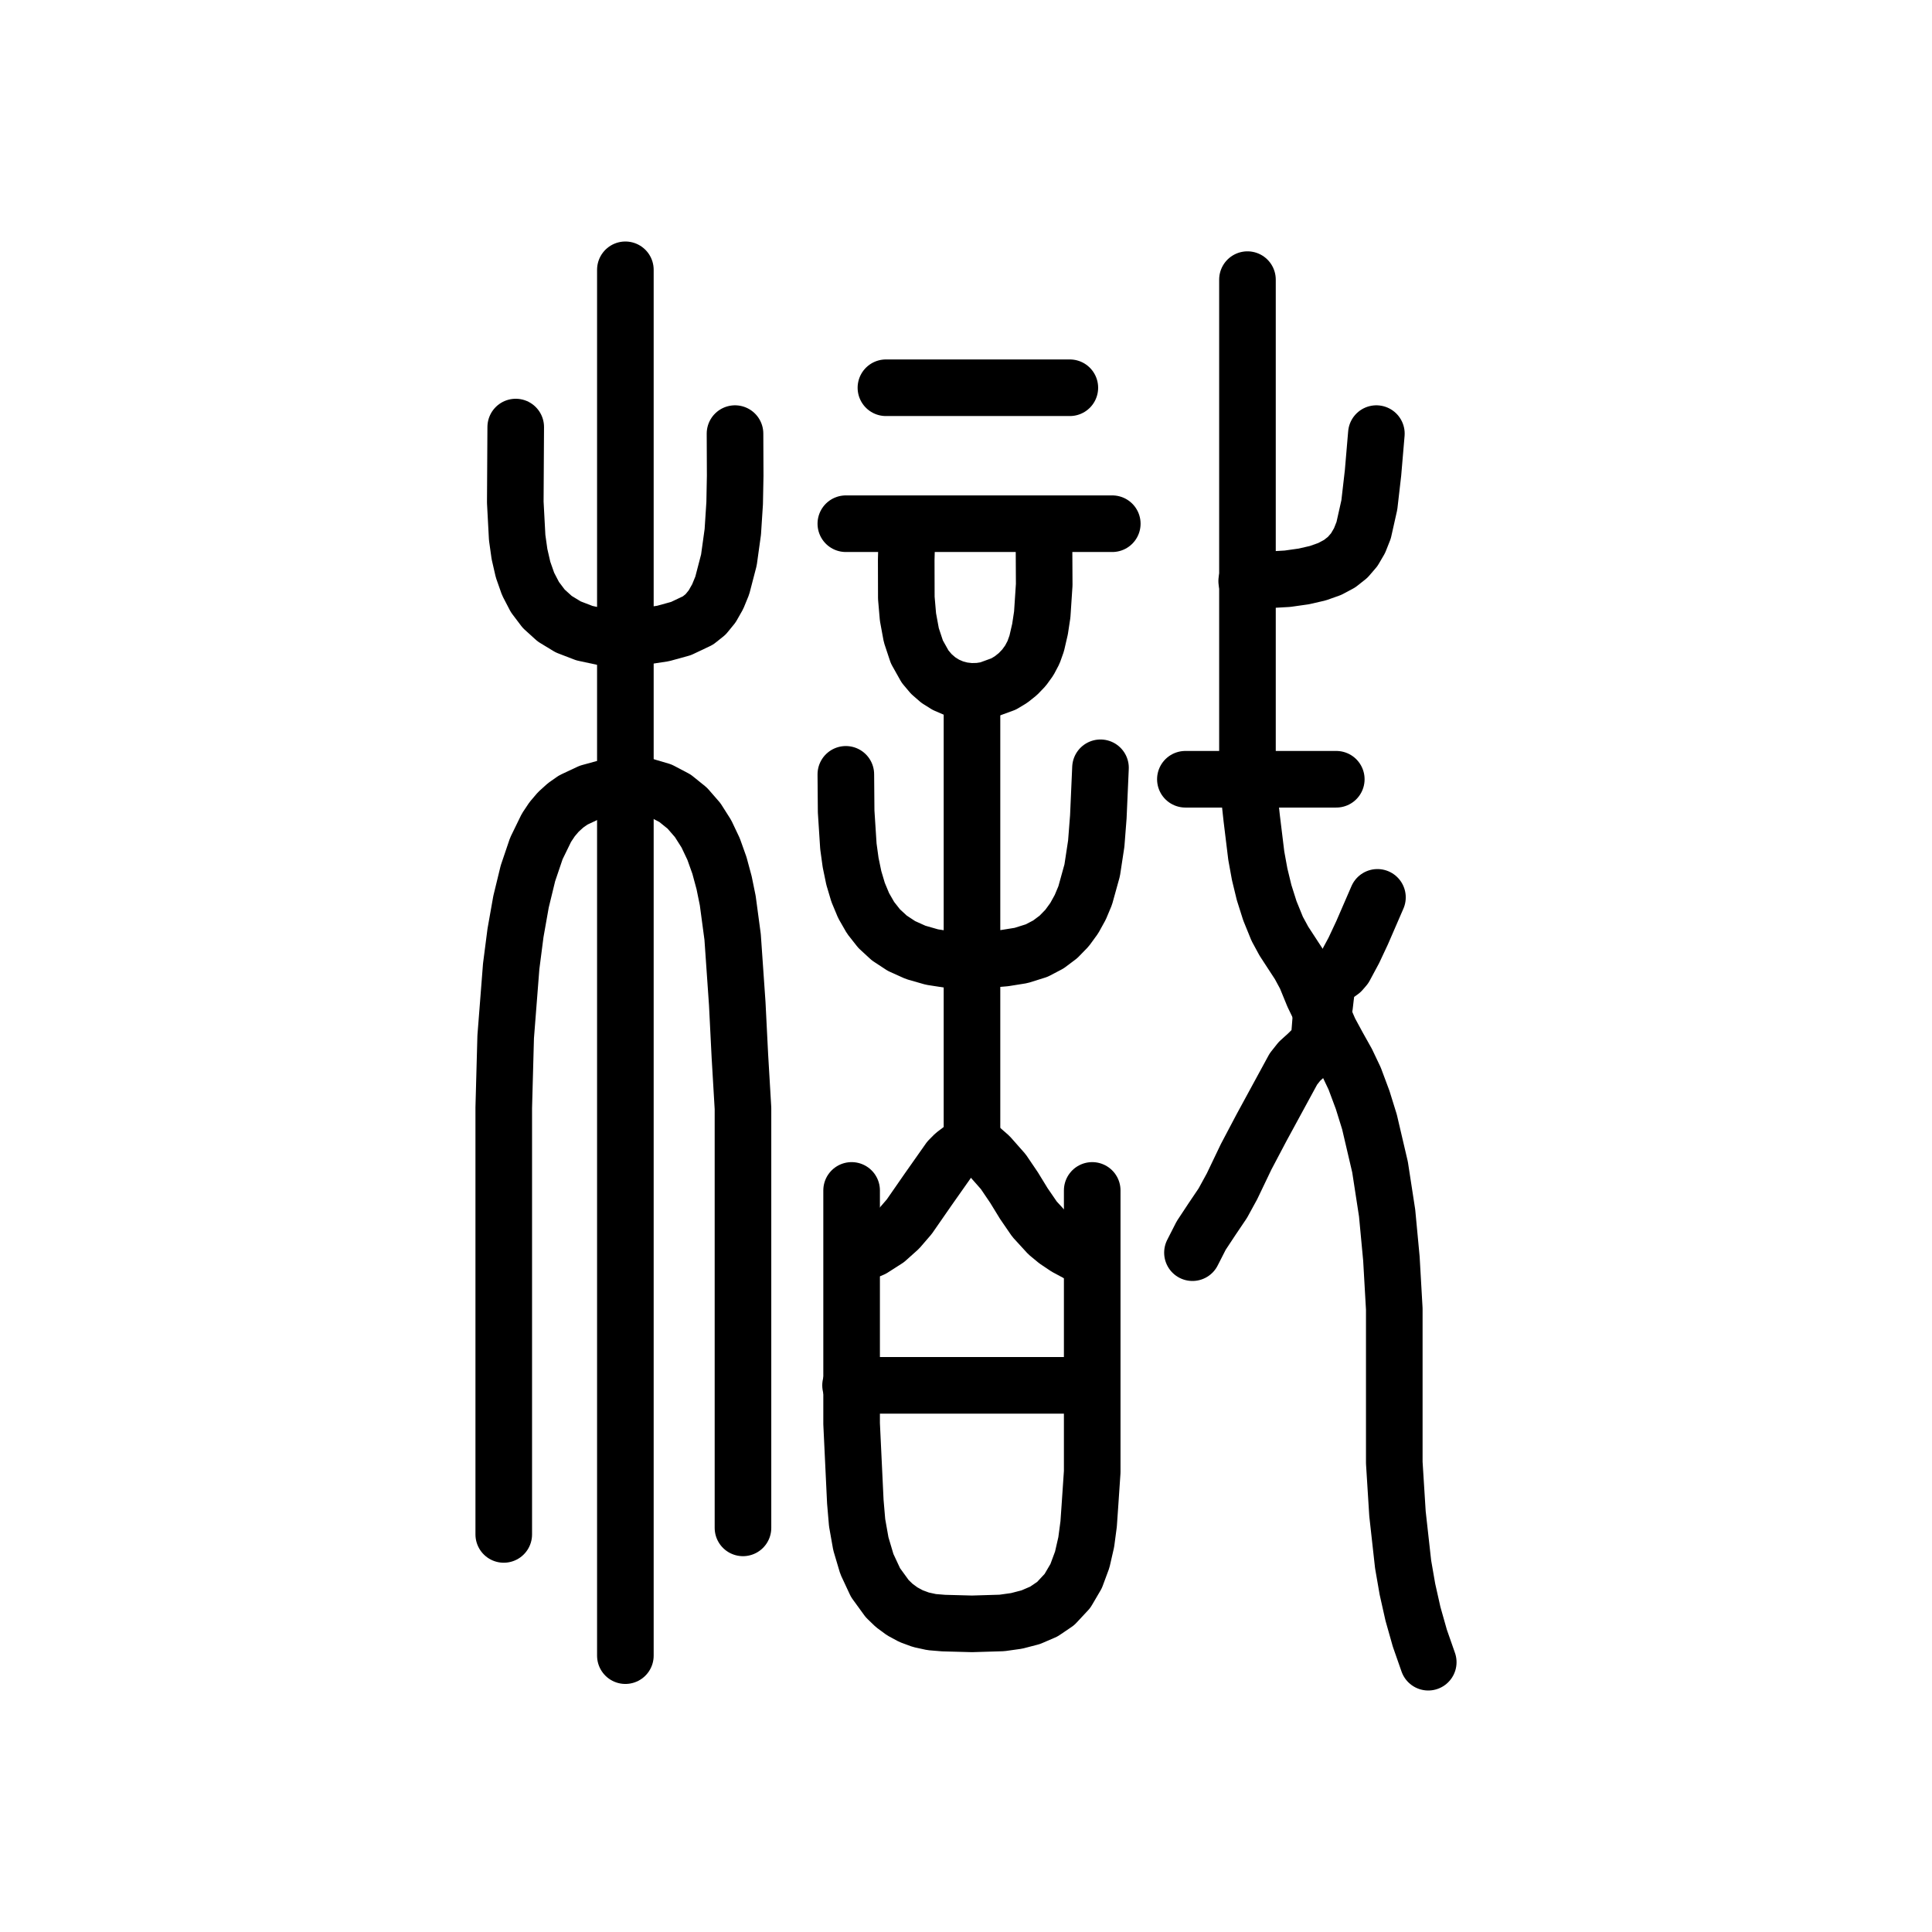
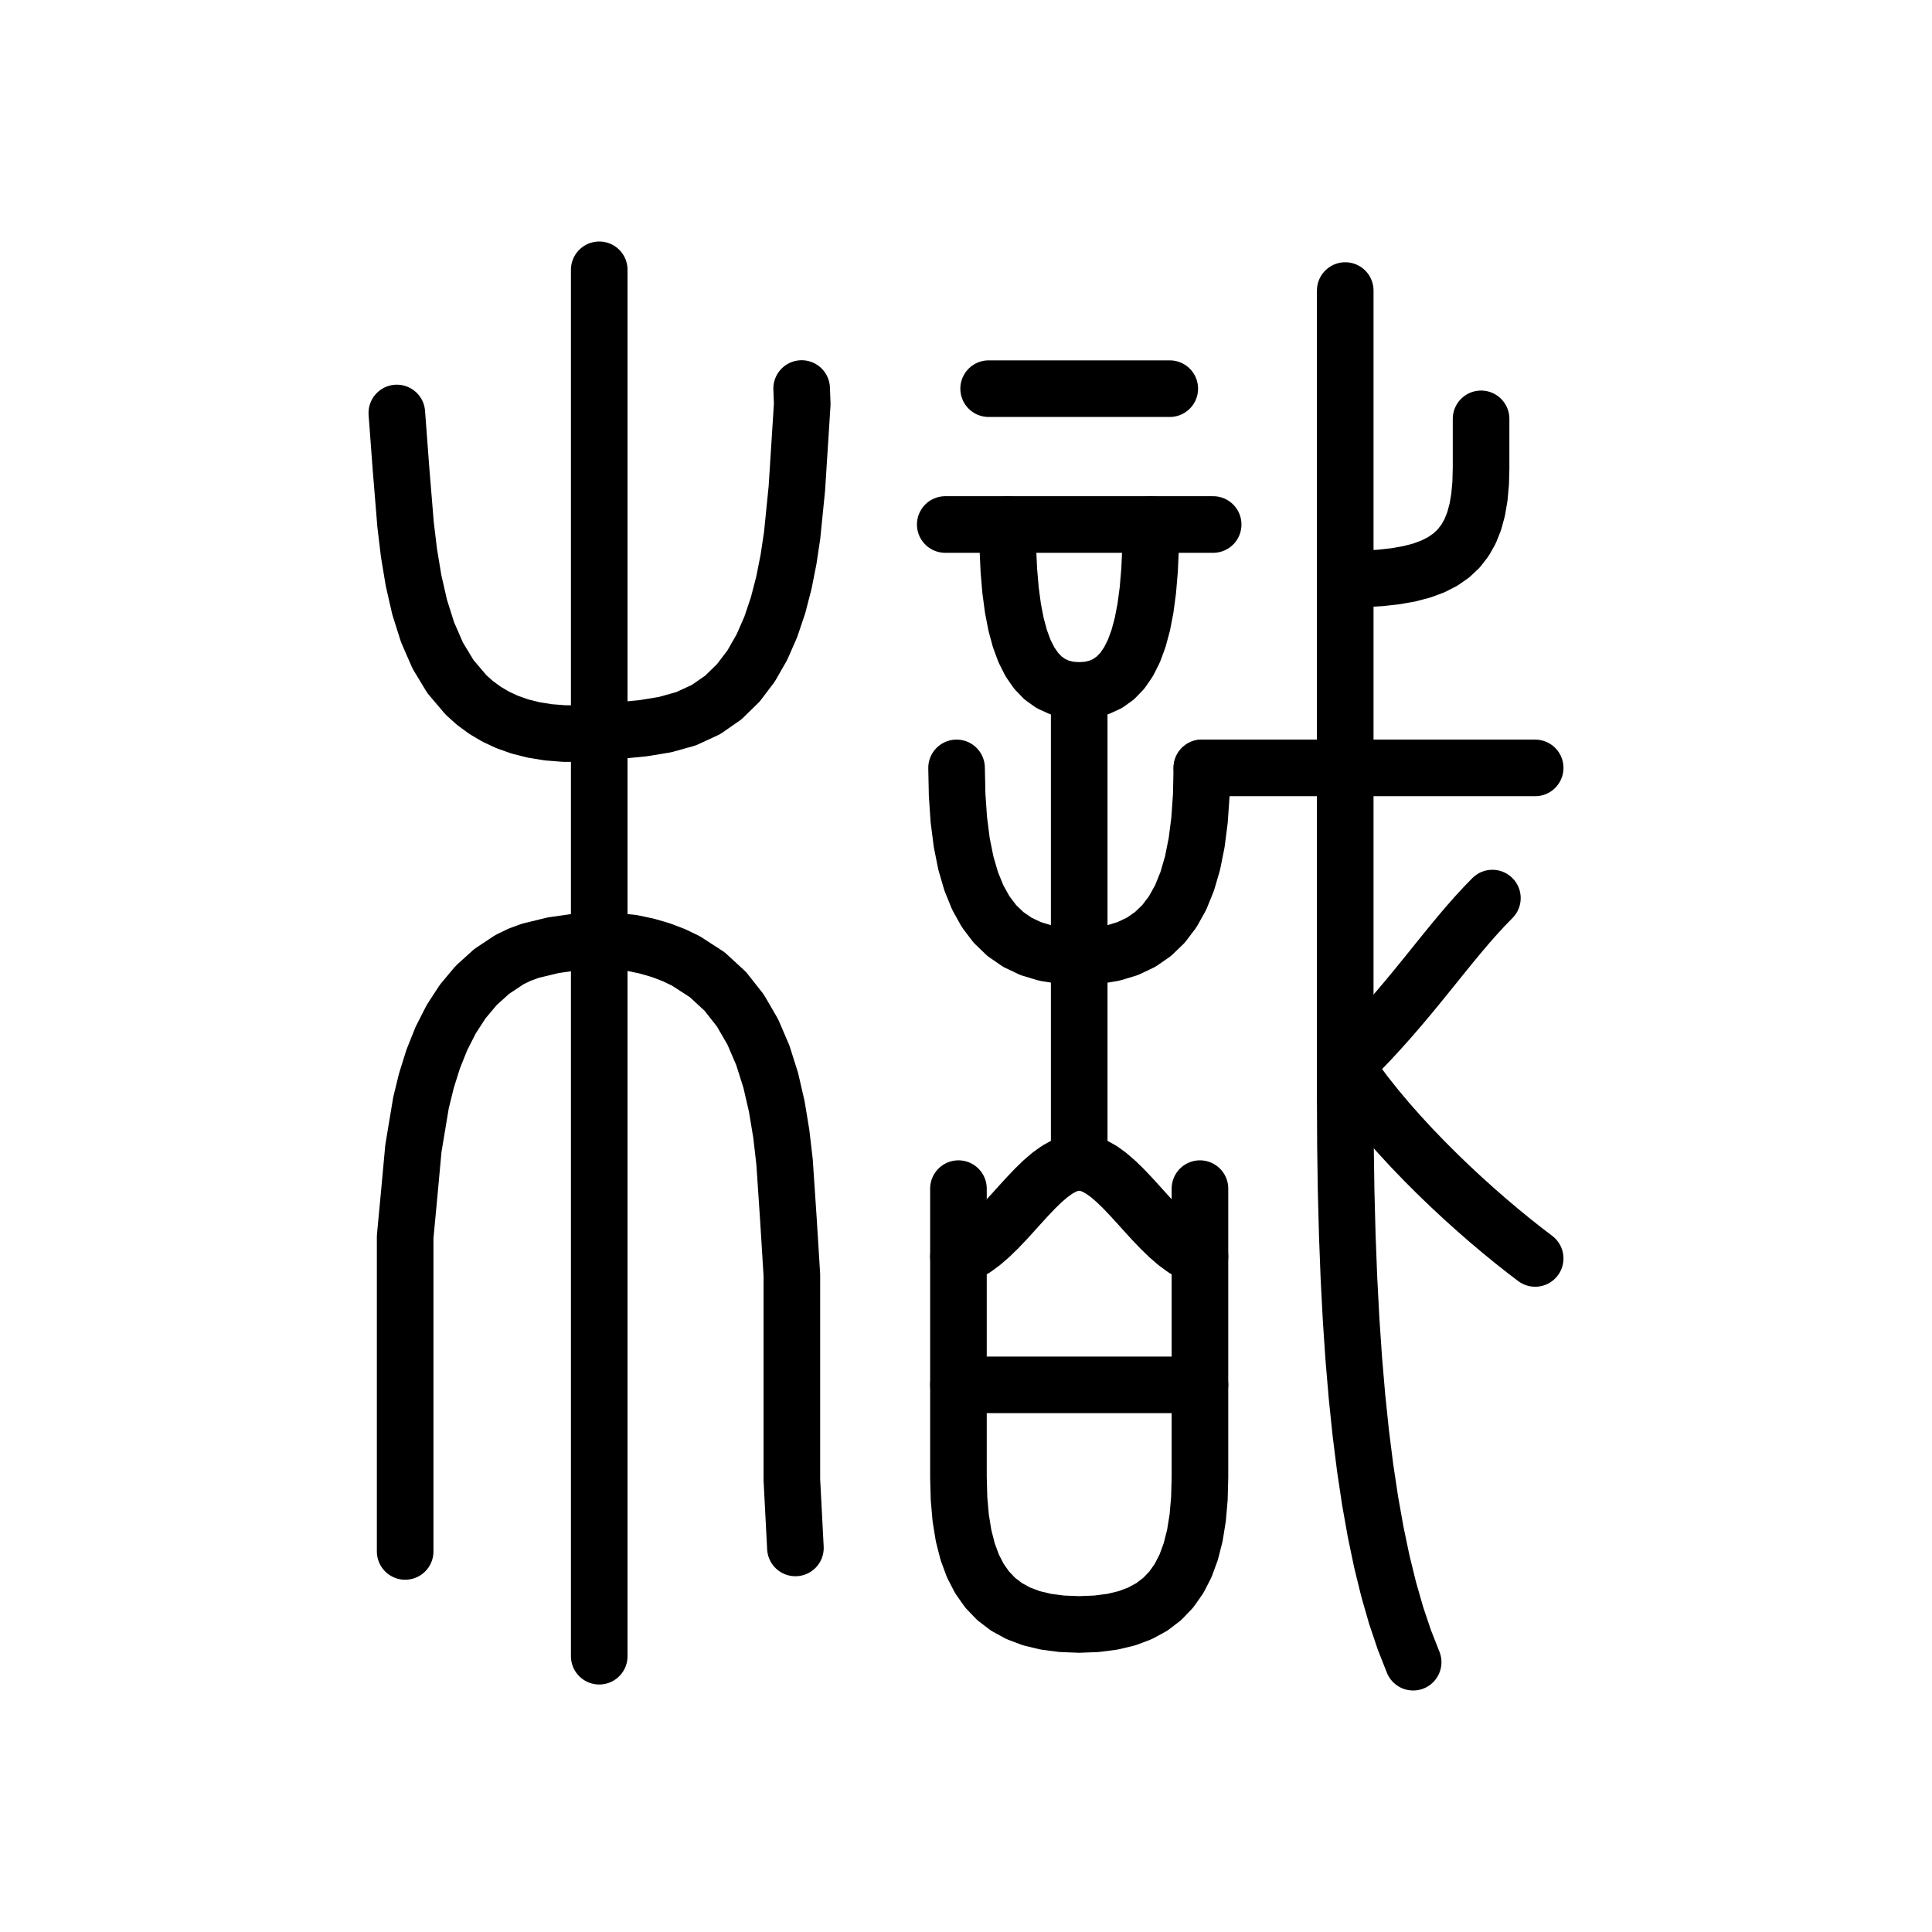
<svg xmlns="http://www.w3.org/2000/svg" viewBox="0 0 1024 1024" data-codepoint="U+3E10F" data-advance="1024" data-schema="seal-centerline-1">
  <g transform="matrix(1 0 0 -1 0 832)" fill="none" stroke="#000" stroke-width="30" stroke-linecap="round" stroke-linejoin="round">
-     <path id="stroke-1" d="M 450.81 97.732 L 578.285 97.732" />
-     <path id="stroke-2" d="M 453.31 166.322 L 462.421 170.134 L 469.99 174.971 L 476.375 180.686 L 481.932 187.132 L 491.988 201.63 L 503.012 217.291 L 505.716 220.034 L 508.76 222.338 L 515.173 227.099" />
-     <path id="stroke-3" d="M 480.804 553.555 L 480.319 535.334 L 480.372 515.071 L 481.243 504.977 L 483.019 495.336 L 485.958 486.469 L 490.316 478.698 L 493.643 474.758 L 497.339 471.546 L 501.333 469.04 L 505.559 467.219 L 509.947 466.062 L 514.43 465.547 L 518.94 465.652 L 523.408 466.356 L 531.947 469.474 L 535.881 471.845 L 539.501 474.73 L 542.74 478.106 L 545.527 481.951 L 547.796 486.245 L 549.478 490.966 L 551.233 498.557 L 552.409 506.3 L 553.453 522.073 L 553.29 553.555" />
-     <path id="stroke-4" d="M 515.173 227.099 L 515.173 463.259" />
-     <path id="stroke-5" d="M 515.173 227.099 L 519.884 223.243 L 524.444 219.257 L 531.746 211 L 537.475 202.538 L 542.654 194.085 L 548.302 185.851 L 555.443 178.049 L 559.892 174.376 L 565.097 170.89 L 571.185 167.618 L 578.285 164.587" />
-     <path id="stroke-6" d="M 660.769 524.036 L 661.18 524.036 L 682.388 525.26 L 691.074 526.493 L 698.499 528.201 L 704.774 530.428 L 710.009 533.221 L 714.314 536.624 L 717.801 540.682 L 720.58 545.442 L 722.762 550.947 L 725.776 564.376 L 727.729 581.332 L 729.506 602.177" />
-     <path id="stroke-7" d="M 700.761 294.822 L 696.104 304.444 L 692.03 314.394 L 688.637 320.681 L 684.586 326.891 L 680.485 333.182 L 676.945 339.709 L 673.051 349.288 L 669.998 358.928 L 667.647 368.642 L 665.86 378.443 L 663.427 398.363 L 661.18 418.979 L 661.18 524.036 L 661.18 683.791" />
-     <path id="stroke-8" d="M 700.761 294.822 L 702.066 298.972 L 702.584 303.486 L 703.15 307.953 L 704.598 311.962 L 706.371 313.942 L 708.625 315.534 L 710.903 317.178 L 712.751 319.316 L 717.566 328.284 L 721.932 337.596 L 730.079 356.381" />
-     <path id="stroke-9" d="M 700.761 294.822 L 700.011 291.596 L 699.749 288.203 L 699.2 281.382 L 698.41 279.295 L 697.001 277.276 L 693.042 273.359 L 688.746 269.462 L 685.538 265.421 L 668.708 234.468 L 660.46 218.838 L 652.972 203.194 L 648.11 194.308 L 642.335 185.742 L 636.642 177.118 L 632.025 168.059" />
-     <path id="stroke-10" d="M 700.761 294.822 L 704.732 285.632 L 709.249 277.31 L 713.831 269.127 L 717.997 260.358 L 722.225 249.033 L 725.845 237.387 L 731.451 213.427 L 735.2 189.063 L 737.476 164.883 L 738.998 138.223 L 738.998 111.204 L 738.998 56.762 L 740.696 29.678 L 743.674 2.91 L 745.967 -10.302 L 748.899 -23.372 L 752.551 -36.279 L 757.0 -49.0" />
-     <path id="stroke-11" d="M 267.0 18.723 L 267.0 159.234 L 267.0 209.867 L 267.0 244.858 L 268.023 282.468 L 270.94 319.826 L 273.222 337.512 L 276.154 354.058 L 279.815 369.105 L 284.281 382.293 L 289.629 393.264 L 292.658 397.805 L 295.937 401.658 L 299.804 405.16 L 303.853 407.992 L 312.472 412.036 L 321.744 414.581 L 331.62 416.414 L 341.547 415.426 L 350.239 412.866 L 357.784 408.891 L 364.268 403.658 L 369.777 397.324 L 374.397 390.047 L 378.216 381.985 L 381.319 373.294 L 383.793 364.132 L 385.725 354.657 L 388.306 335.393 L 390.761 300.025 L 392.154 272.301 L 393.793 244.562 L 393.793 189.055 L 393.793 105.618 L 393.793 22.195" />
-     <path id="stroke-12" d="M 273.345 605.649 L 273.112 565.788 L 274.11 547.071 L 275.342 538.318 L 277.235 530.084 L 279.919 522.456 L 283.523 515.519 L 288.178 509.361 L 294.014 504.067 L 301.159 499.724 L 309.744 496.418 L 319.898 494.237 L 331.751 493.265 L 351.427 496.233 L 360.929 498.851 L 369.912 503.108 L 373.984 506.349 L 377.459 510.613 L 380.385 515.763 L 382.808 521.665 L 386.331 535.189 L 388.4 550.107 L 389.387 565.342 L 389.663 579.817 L 389.572 602.177" />
-     <path id="stroke-13" d="M 331.459 -45.527 L 331.459 689.0" />
-     <path id="stroke-14" d="M 448.31 554.424 L 589.533 554.424" />
-     <path id="stroke-15" d="M 448.31 421.583 L 448.473 401.889 L 449.664 383.442 L 450.85 374.819 L 452.539 366.667 L 454.811 359.039 L 457.75 351.987 L 461.437 345.565 L 465.954 339.826 L 471.382 334.822 L 477.803 330.606 L 485.299 327.231 L 493.951 324.751 L 503.842 323.218 L 515.054 322.685 L 532.491 324.184 L 541.212 325.581 L 549.469 328.174 L 555.646 331.412 L 560.978 335.408 L 565.532 340.082 L 569.371 345.35 L 572.561 351.13 L 575.166 357.341 L 578.88 370.725 L 581.031 384.846 L 582.136 399.046 L 583.284 425.057" />
-     <path id="stroke-16" d="M 451.372 201.052 L 451.372 118.686 L 451.372 77.403 L 453.337 36.112 L 454.29 24.946 L 456.27 13.768 L 459.463 3.028 L 464.056 -6.82 L 470.236 -15.326 L 473.978 -18.934 L 478.187 -22.038 L 482.885 -24.58 L 488.096 -26.503 L 493.844 -27.753 L 500.151 -28.272 L 515.193 -28.676 L 531.044 -28.196 L 538.833 -27.102 L 546.298 -25.16 L 553.263 -22.161 L 559.552 -17.896 L 565.769 -11.221 L 570.368 -3.377 L 573.604 5.342 L 575.73 14.646 L 577.002 24.242 L 577.672 33.839 L 578.894 51.869 L 578.894 126.49 L 578.894 201.052" />
-     <path id="stroke-17" d="M 469.557 626.487 L 567.037 626.487" />
-     <path id="stroke-18" d="M 628.275 418.979 L 661.18 418.979 L 708.259 418.979" />
+     <path id="stroke-1" d="M 210.328 613.112 L 212.491 584.156 L 214.956 553.993 L 216.757 538.996 L 219.18 524.341 L 222.405 510.241 L 226.616 496.913 L 231.995 484.569 L 238.722 473.425 L 246.98 463.695 L 251.741 459.427 L 256.952 455.592 L 262.637 452.219 L 268.819 449.333 L 275.519 446.961 L 282.762 445.131 L 290.57 443.868 L 298.965 443.2 L 307.97 443.153 L 317.608 443.755 L 340.877 446.028 L 352.514 447.94 L 363.62 451.041 L 374.21 455.936 L 383.423 462.344 L 391.361 470.101 L 398.126 479.039 L 403.821 488.991 L 408.549 499.793 L 412.412 511.277 L 415.513 523.276 L 417.955 535.624 L 419.84 548.156 L 422.35 573.101 L 425.205 617.863 L 424.888 626.069" />
+     <path id="stroke-2" d="M 214.742 9.709 L 214.742 82.823 L 214.742 155.925 L 214.742 176.452 L 216.896 199.281 L 219.108 223.32 L 223.128 247.474 L 226.014 259.252 L 229.59 270.648 L 233.936 281.527 L 239.132 291.751 L 245.257 301.183 L 252.389 309.687 L 260.61 317.125 L 269.998 323.362 L 275.39 325.981 L 281.11 328.075 L 293.201 331.005 L 305.593 332.777 L 317.608 334.014 L 335.022 332.199 L 342.903 330.533 L 350.257 328.388 L 357.103 325.784 L 363.461 322.742 L 374.786 315.425 L 384.383 306.598 L 392.402 296.423 L 398.994 285.063 L 404.311 272.681 L 408.502 259.437 L 411.718 245.495 L 414.111 231.017 L 415.831 216.165 L 417.854 185.988 L 419.703 156.262 L 419.703 120.072 L 419.703 83.896 L 419.703 47.728 L 421.586 11.56" />
+     <path id="stroke-3" d="M 317.608 689 L 317.608 -45.82" />
+     <path id="stroke-4" d="M 508 98 L 636 98" />
+     <path id="stroke-5" d="M 508 166 L 512.278 167.715 L 516.492 170.158 L 520.647 173.214 L 524.75 176.766 L 528.806 180.698 L 532.82 184.896 L 536.8 189.244 L 540.75 193.625 L 544.677 197.924 L 548.586 202.025 L 552.483 205.813 L 556.375 209.172 L 560.267 211.986 L 564.164 214.139 L 568.073 215.515 L 572 216 L 575.927 215.515 L 579.836 214.139 L 583.733 211.986 L 587.625 209.172 L 591.517 205.813 L 595.414 202.025 L 599.323 197.924 L 603.25 193.625 L 607.2 189.244 L 611.18 184.896 L 615.194 180.698 L 619.25 176.766 L 623.353 173.214 L 627.508 170.158 L 631.722 167.715 L 636 166" />
+     <path id="stroke-6" d="M 534 554 L 534.176 541.336 L 534.709 529.729 L 535.608 519.162 L 536.88 509.615 L 538.535 501.069 L 540.581 493.503 L 543.025 486.9 L 545.876 481.24 L 549.143 476.503 L 552.834 472.671 L 556.956 469.723 L 561.52 467.642 L 566.531 466.407 L 572 466 L 577.469 466.407 L 582.48 467.642 L 587.044 469.723 L 591.166 472.671 L 594.857 476.503 L 598.124 481.24 L 600.975 486.9 L 603.419 493.503 L 605.465 501.069 L 607.12 509.615 L 608.392 519.162 L 609.291 529.729 L 609.824 541.336 L 610 554" />
+     <path id="stroke-7" d="M 572 216 L 572 466" />
+     <path id="stroke-8" d="M 501 554 L 643 554" />
+     <path id="stroke-9" d="M 507 425 L 507.301 410.609 L 508.213 397.42 L 509.75 385.412 L 511.927 374.563 L 514.758 364.851 L 518.257 356.254 L 522.438 348.75 L 527.315 342.318 L 532.903 336.935 L 539.216 332.58 L 546.268 329.231 L 554.073 326.866 L 562.646 325.463 L 572 325 L 581.354 325.463 L 589.927 326.866 L 597.732 329.231 L 604.784 332.58 L 611.097 336.935 L 616.685 342.318 L 621.562 348.75 L 625.743 356.254 L 629.242 364.851 L 632.073 374.563 L 634.25 385.412 L 635.787 397.42 L 636.699 410.609 L 637 425" />
+     <path id="stroke-10" d="M 508 202 L 508 49 L 508.296 37.775 L 509.194 27.487 L 510.708 18.121 L 512.851 9.659 L 515.638 2.083 L 519.083 -4.622 L 523.2 -10.475 L 528.002 -15.492 L 533.504 -19.691 L 539.72 -23.087 L 546.664 -25.7 L 554.349 -27.545 L 562.79 -28.639 L 572 -29 L 581.21 -28.639 L 589.651 -27.545 L 597.336 -25.7 L 604.28 -23.087 L 610.496 -19.691 L 615.998 -15.492 L 620.8 -10.475 L 624.917 -4.622 L 628.362 2.083 L 631.149 9.659 L 633.292 18.121 L 634.806 27.487 L 635.704 37.775 L 636 49 L 636 202" />
+     <path id="stroke-11" d="M 524 626 L 620 626" />
+     <path id="stroke-12" d="M 637 425 L 813.672 425" />
+     <path id="stroke-13" d="M 713 678 L 713 250 L 713.119 224.9 L 713.48 200.607 L 714.094 177.132 L 714.969 154.484 L 716.113 132.675 L 717.535 111.713 L 719.245 91.61 L 721.25 72.375 L 723.56 54.019 L 726.184 36.553 L 729.129 19.986 L 732.406 4.328 L 736.023 -10.409 L 739.988 -24.217 L 744.311 -37.084 L 749 -49" />
+     <path id="stroke-14" d="M 713 525 L 722.708 525.168 L 731.598 525.689 L 739.697 526.589 L 747.031 527.891 L 753.627 529.62 L 759.512 531.803 L 764.71 534.463 L 769.25 537.625 L 773.157 541.315 L 776.457 545.557 L 779.177 550.376 L 781.344 555.797 L 782.983 561.845 L 784.121 568.545 L 784.785 575.922 L 785 584 L 785 610" />
+     <path id="stroke-15" d="M 713 267 L 719.38 273.339 L 725.416 279.602 L 731.138 285.782 L 736.578 291.875 L 741.766 297.874 L 746.732 303.773 L 751.509 309.567 L 756.125 315.25 L 760.613 320.815 L 765.002 326.258 L 769.324 331.571 L 773.609 336.75 L 777.889 341.788 L 782.193 346.68 L 786.553 351.419 L 791 356" />
+     <path id="stroke-16" d="M 713 267 L 718.078 259.68 L 723.533 252.363 L 729.317 245.076 L 735.386 237.844 L 741.692 230.694 L 748.192 223.652 L 754.838 216.746 L 761.584 210 L 768.385 203.442 L 775.195 197.098 L 781.968 190.994 L 788.659 185.156 L 795.22 179.612 L 801.607 174.387 L 807.773 169.507 L 813.672 165" />
  </g>
</svg>
